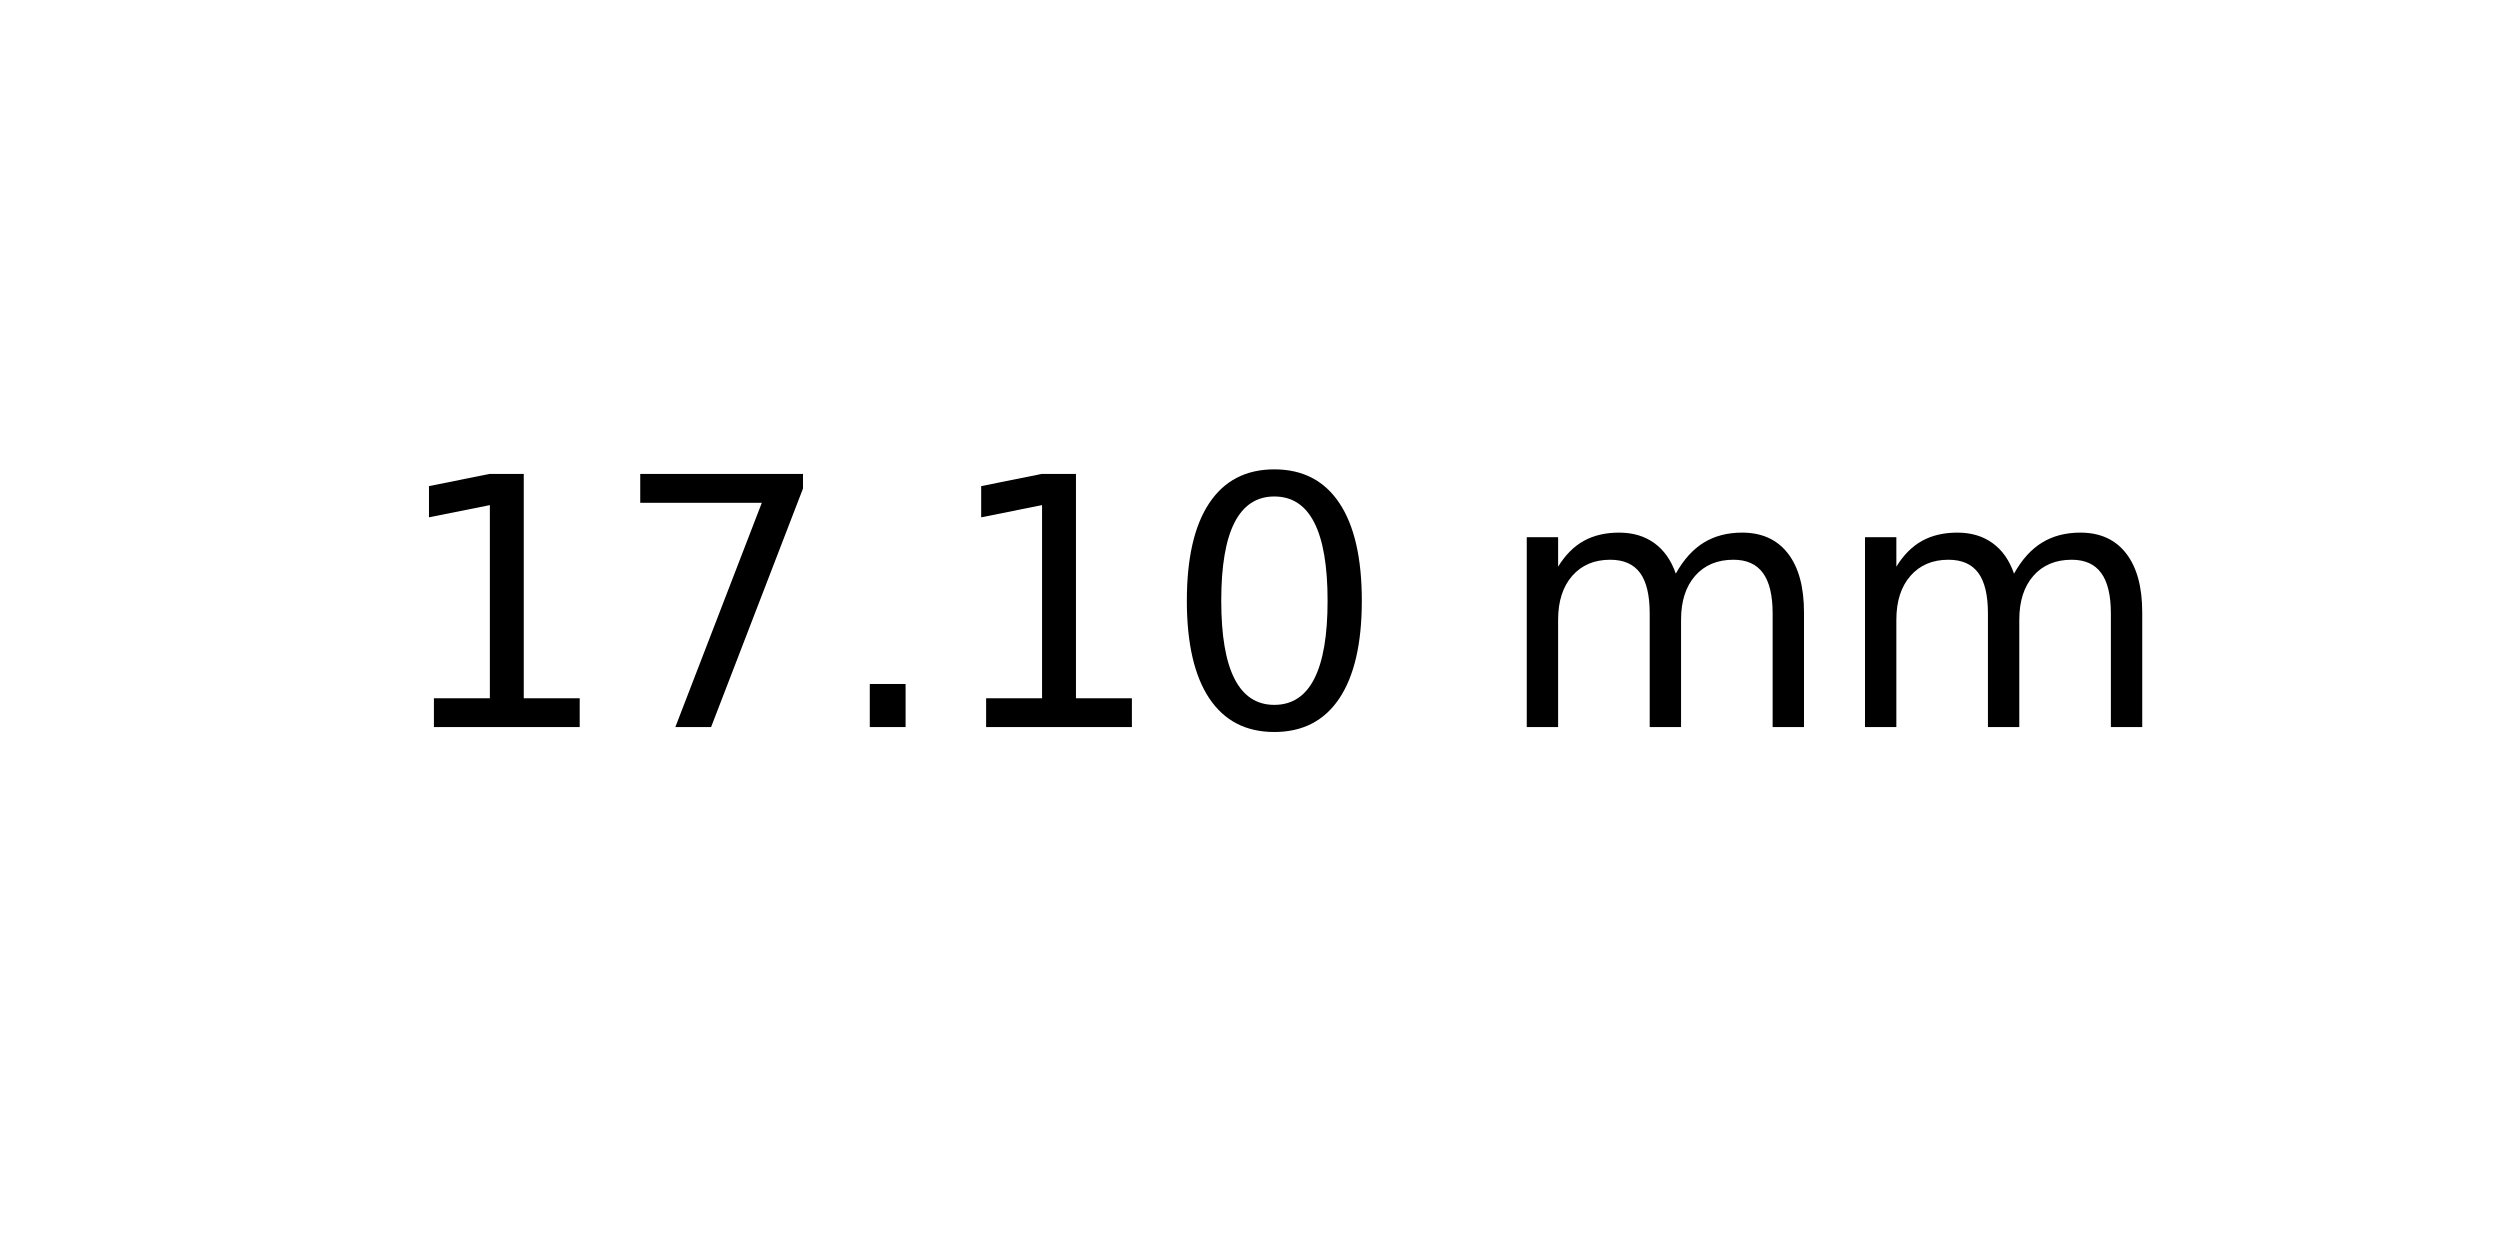
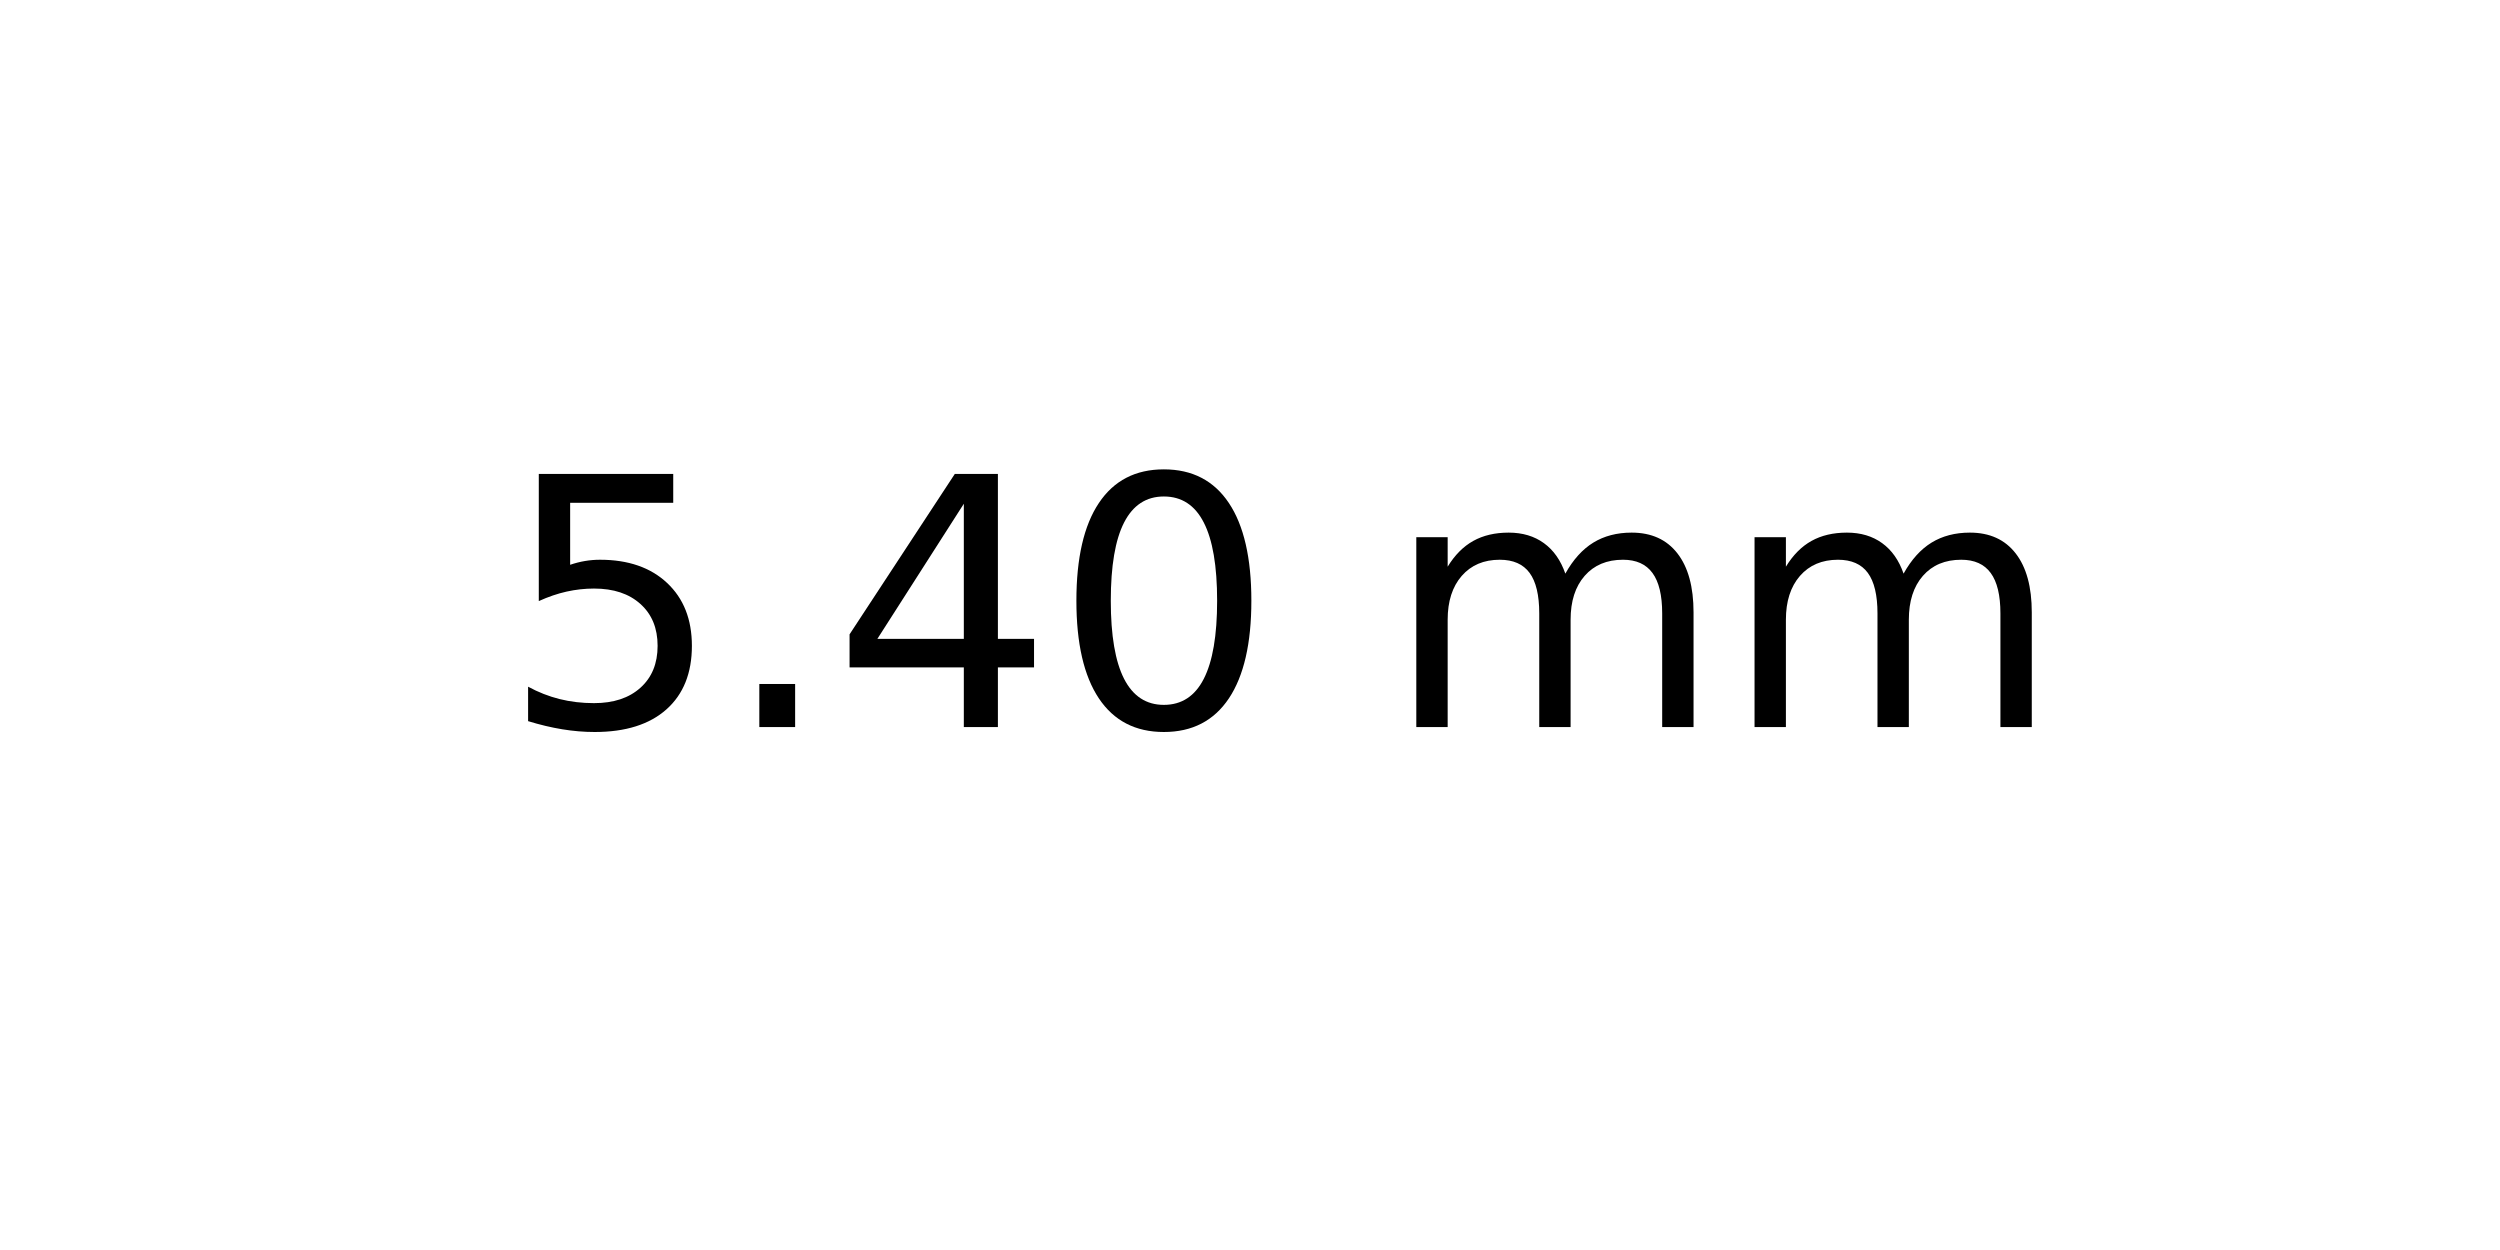
<svg xmlns="http://www.w3.org/2000/svg" xmlns:xlink="http://www.w3.org/1999/xlink" width="72pt" height="36pt" viewBox="0 0 72 36" version="1.1">
  <defs>
    <style type="text/css">*{stroke-linejoin: round; stroke-linecap: butt}</style>
  </defs>
  <g id="figure_1">
    <g id="axes_1">
      <g id="text_1">
-         <g transform="translate(11.25625 20.93937) scale(0.1 -0.1)">
+         <g transform="translate(14.4375 20.93937) scale(0.1 -0.1)">
          <defs>
-             <path id="DejaVuSans-31" d="M 794 531  L 1825 531  L 1825 4091  L 703 3866  L 703 4441  L 1819 4666  L 2450 4666  L 2450 531  L 3481 531  L 3481 0  L 794 0  L 794 531  z " transform="scale(0.015625)" />
-             <path id="DejaVuSans-37" d="M 525 4666  L 3525 4666  L 3525 4397  L 1831 0  L 1172 0  L 2766 4134  L 525 4134  L 525 4666  z " transform="scale(0.015625)" />
+             <path id="DejaVuSans-35" d="M 691 4666  L 3169 4666  L 3169 4134  L 1269 4134  L 1269 2991  Q 1406 3038 1543 3061  Q 1681 3084 1819 3084  Q 2600 3084 3056 2656  Q 3513 2228 3513 1497  Q 3513 744 3044 326  Q 2575 -91 1722 -91  Q 1428 -91 1123 -41  Q 819 9 494 109  L 494 744  Q 775 591 1075 516  Q 1375 441 1709 441  Q 2250 441 2565 725  Q 2881 1009 2881 1497  Q 2881 1984 2565 2268  Q 2250 2553 1709 2553  Q 1456 2553 1204 2497  Q 953 2441 691 2322  L 691 4666  z " transform="scale(0.015625)" />
            <path id="DejaVuSans-2e" d="M 684 794  L 1344 794  L 1344 0  L 684 0  L 684 794  z " transform="scale(0.015625)" />
+             <path id="DejaVuSans-34" d="M 2419 4116  L 825 1625  L 2419 1625  L 2419 4116  z M 2253 4666  L 3047 4666  L 3047 1625  L 3713 1625  L 3713 1100  L 3047 1100  L 3047 0  L 2419 0  L 2419 1100  L 313 1100  L 313 1709  L 2253 4666  z " transform="scale(0.015625)" />
            <path id="DejaVuSans-30" d="M 2034 4250  Q 1547 4250 1301 3770  Q 1056 3291 1056 2328  Q 1056 1369 1301 889  Q 1547 409 2034 409  Q 2525 409 2770 889  Q 3016 1369 3016 2328  Q 3016 3291 2770 3770  Q 2525 4250 2034 4250  z M 2034 4750  Q 2819 4750 3233 4129  Q 3647 3509 3647 2328  Q 3647 1150 3233 529  Q 2819 -91 2034 -91  Q 1250 -91 836 529  Q 422 1150 422 2328  Q 422 3509 836 4129  Q 1250 4750 2034 4750  z " transform="scale(0.015625)" />
            <path id="DejaVuSans-20" transform="scale(0.015625)" />
            <path id="DejaVuSans-6d" d="M 3328 2828  Q 3544 3216 3844 3400  Q 4144 3584 4550 3584  Q 5097 3584 5394 3201  Q 5691 2819 5691 2113  L 5691 0  L 5113 0  L 5113 2094  Q 5113 2597 4934 2840  Q 4756 3084 4391 3084  Q 3944 3084 3684 2787  Q 3425 2491 3425 1978  L 3425 0  L 2847 0  L 2847 2094  Q 2847 2600 2669 2842  Q 2491 3084 2119 3084  Q 1678 3084 1418 2786  Q 1159 2488 1159 1978  L 1159 0  L 581 0  L 581 3500  L 1159 3500  L 1159 2956  Q 1356 3278 1631 3431  Q 1906 3584 2284 3584  Q 2666 3584 2933 3390  Q 3200 3197 3328 2828  z " transform="scale(0.015625)" />
          </defs>
-           <use xlink:href="#DejaVuSans-31" />
-           <use xlink:href="#DejaVuSans-37" x="63.623" />
-           <use xlink:href="#DejaVuSans-2e" x="127.246" />
-           <use xlink:href="#DejaVuSans-31" x="159.033" />
-           <use xlink:href="#DejaVuSans-30" x="222.656" />
-           <use xlink:href="#DejaVuSans-20" x="286.279" />
-           <use xlink:href="#DejaVuSans-6d" x="318.066" />
-           <use xlink:href="#DejaVuSans-6d" x="415.479" />
+           <use xlink:href="#DejaVuSans-35" />
+           <use xlink:href="#DejaVuSans-2e" x="63.623" />
+           <use xlink:href="#DejaVuSans-34" x="95.41" />
+           <use xlink:href="#DejaVuSans-30" x="159.033" />
+           <use xlink:href="#DejaVuSans-20" x="222.656" />
+           <use xlink:href="#DejaVuSans-6d" x="254.443" />
+           <use xlink:href="#DejaVuSans-6d" x="351.855" />
        </g>
      </g>
    </g>
  </g>
</svg>
